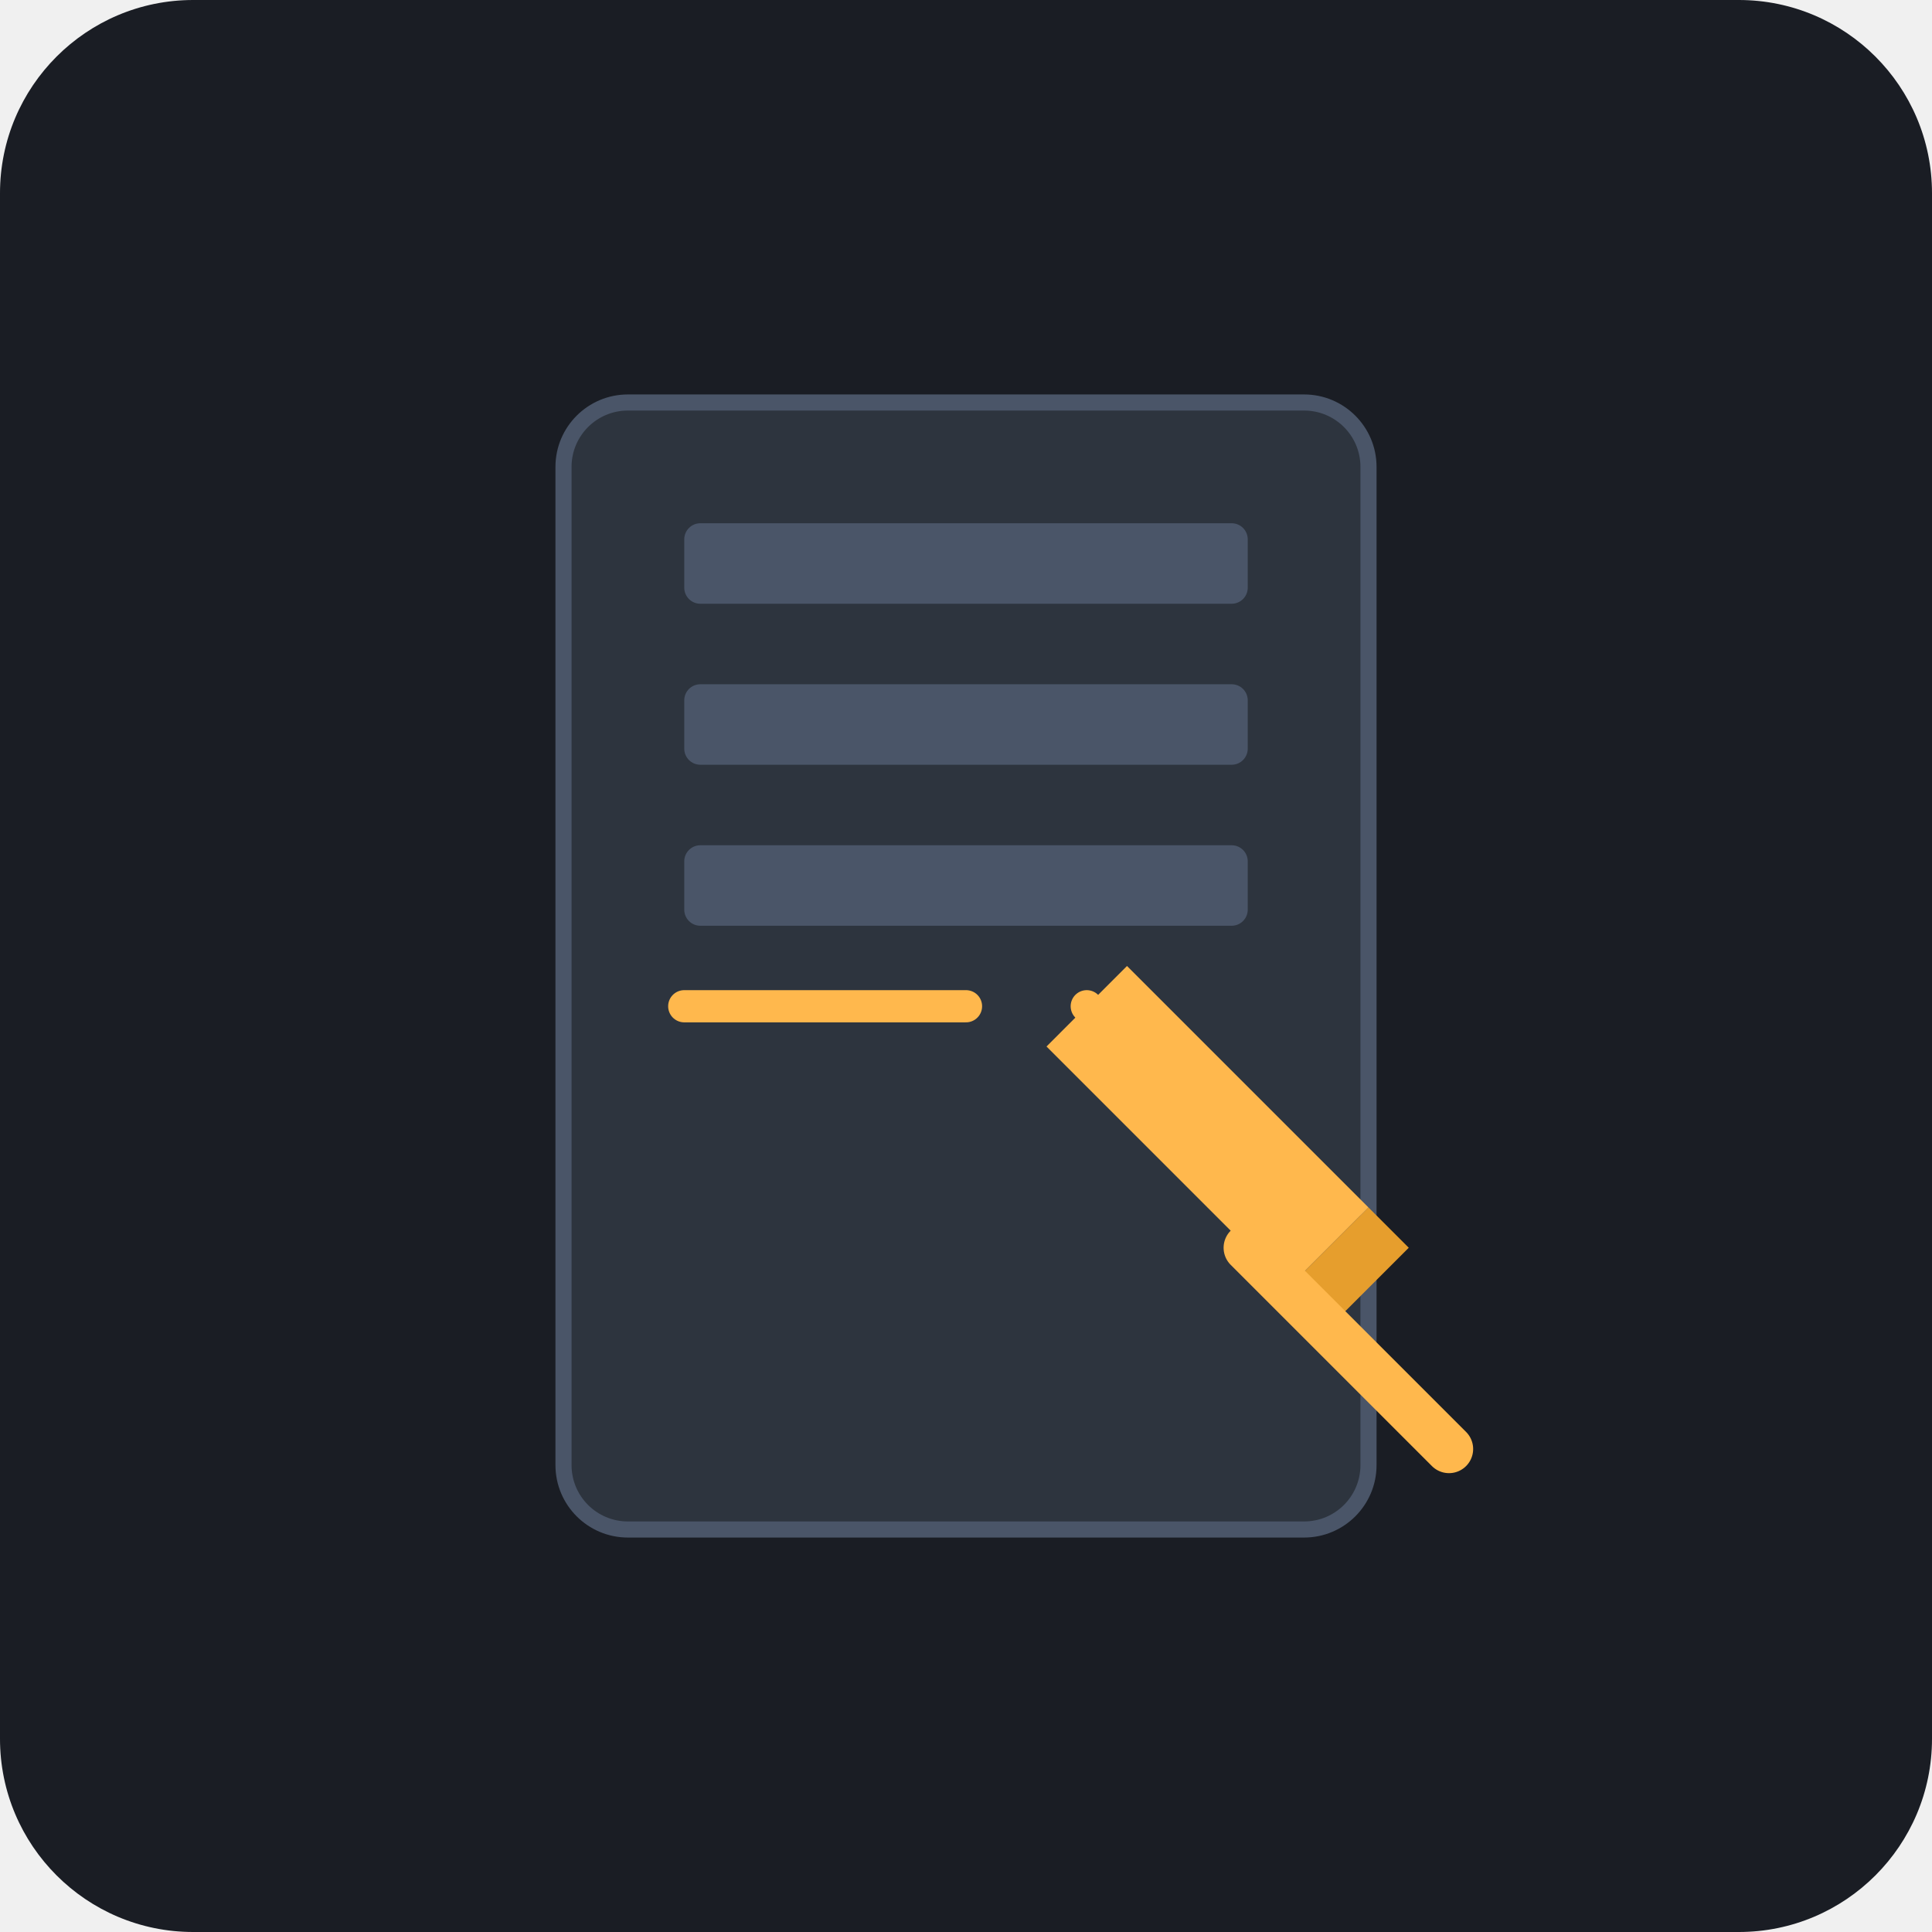
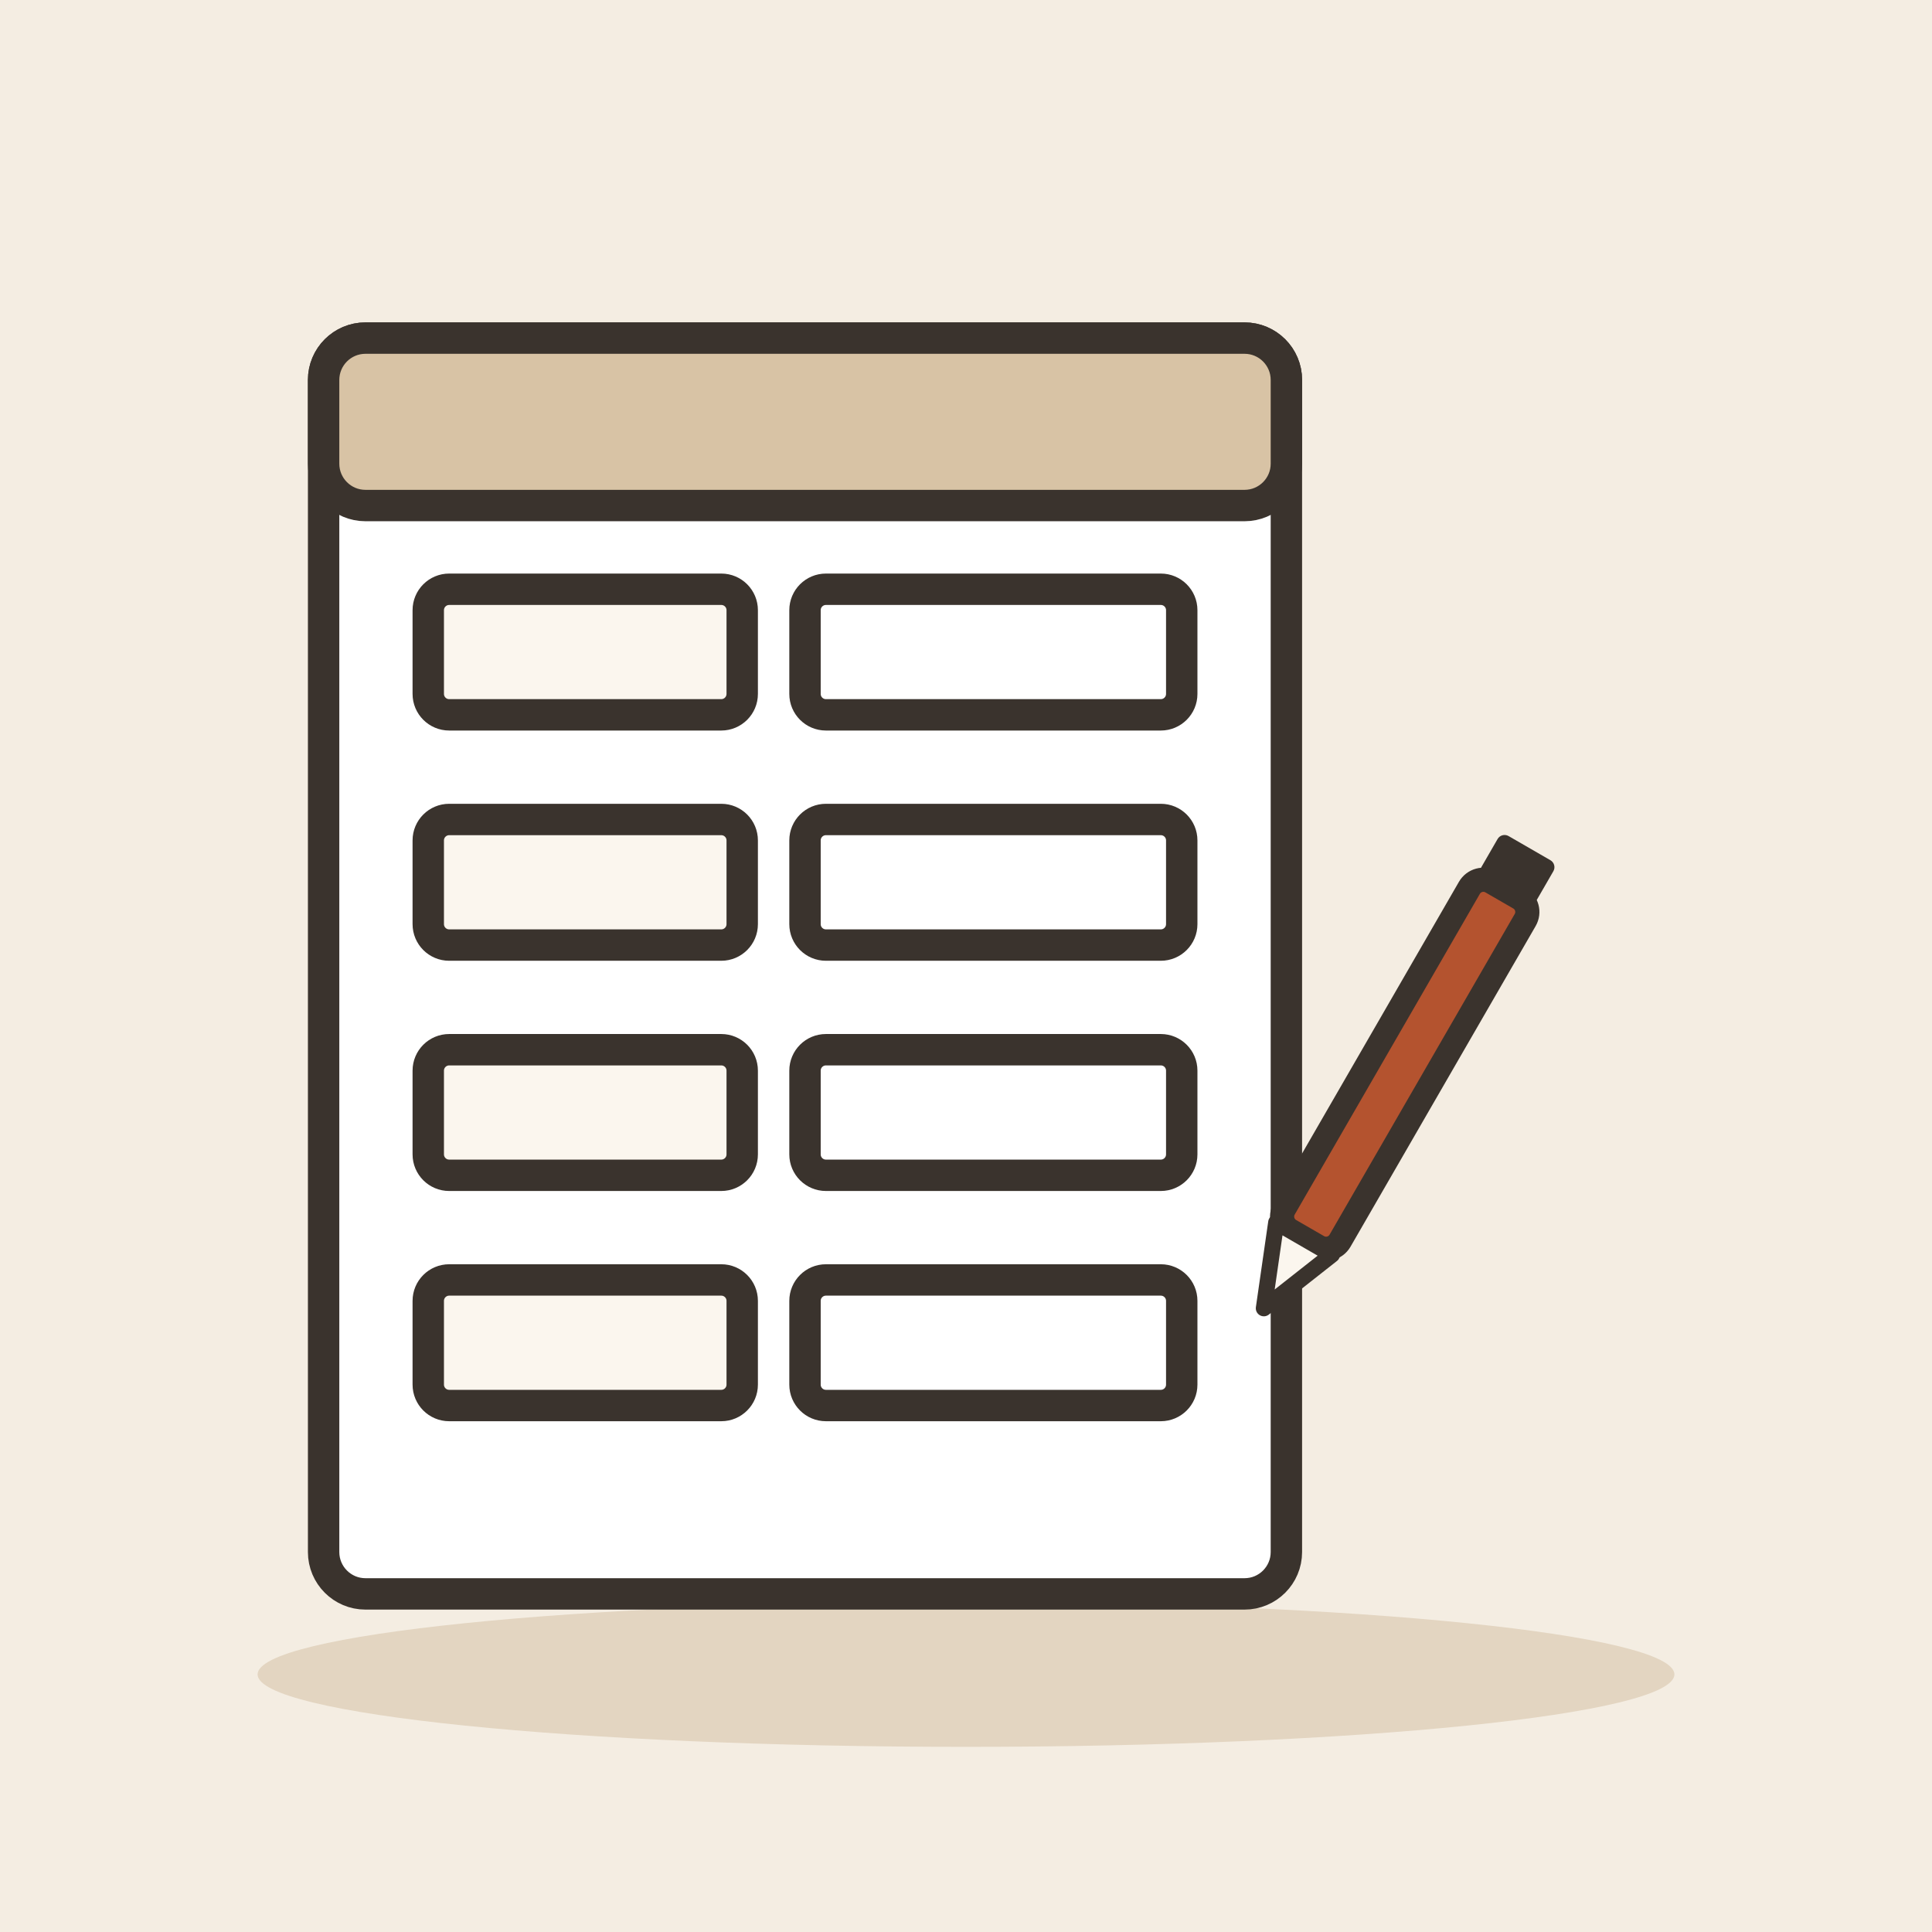
- <svg xmlns="http://www.w3.org/2000/svg" viewBox="0 0 240 240">
-   <rect width="240" height="240" rx="24" fill="#1A1D24" />
-   <rect x="70" y="50" width="100" height="140" rx="8" fill="#2D343E" stroke="#4A5568" stroke-width="2" />
-   <rect x="85" y="65" width="70" height="10" rx="2" fill="#4A5568" />
-   <rect x="85" y="85" width="70" height="10" rx="2" fill="#4A5568" />
-   <rect x="85" y="105" width="70" height="10" rx="2" fill="#4A5568" />
-   <g transform="translate(120, 120)">
-     <path d="M10 10 L40 40 L50 30 L20 0 Z" fill="#FFB84D" />
-     <path d="M40 40 L45 45 L55 35 L50 30 Z" fill="#E69E2D" />
-     <path d="M15 5 L25 15" stroke="#FFB84D" stroke-width="4" stroke-linecap="round" />
-     <path d="M35 35 L60 60" stroke="#FFB84D" stroke-width="6" stroke-linecap="round" />
+ <svg xmlns="http://www.w3.org/2000/svg" viewBox="0 0 240 240" data-style="editorial">
+   <rect width="240" height="240" fill="#F4EDE2" />
+   <ellipse cx="120" cy="208" rx="88" ry="9" fill="#E3D5C1" />
+   <g transform="translate(100 120) scale(1.3 1.3)">
+     <rect x="-46" y="-60" width="92" height="120" rx="4" fill="#FFFFFF" stroke="#3A332D" stroke-width="3" stroke-linecap="round" stroke-linejoin="round" />
+     <rect x="-46" y="-60" width="92" height="16" rx="4" fill="#D8C3A5" stroke="#3A332D" stroke-width="3" stroke-linecap="round" stroke-linejoin="round" />
+     <rect x="-36" y="-36" width="30" height="12" rx="2" fill="#FBF6EE" stroke="#3A332D" stroke-width="3" stroke-linecap="round" stroke-linejoin="round" />
+     <rect x="0" y="-36" width="36" height="12" rx="2" fill="#FFFFFF" stroke="#3A332D" stroke-width="3" stroke-linecap="round" stroke-linejoin="round" />
+     <rect x="-36" y="-14" width="30" height="12" rx="2" fill="#FBF6EE" stroke="#3A332D" stroke-width="3" stroke-linecap="round" stroke-linejoin="round" />
+     <rect x="0" y="-14" width="36" height="12" rx="2" fill="#FFFFFF" stroke="#3A332D" stroke-width="3" stroke-linecap="round" stroke-linejoin="round" />
+     <rect x="-36" y="8" width="30" height="12" rx="2" fill="#FBF6EE" stroke="#3A332D" stroke-width="3" stroke-linecap="round" stroke-linejoin="round" />
+     <rect x="0" y="8" width="36" height="12" rx="2" fill="#FFFFFF" stroke="#3A332D" stroke-width="3" stroke-linecap="round" stroke-linejoin="round" />
+     <rect x="-36" y="30" width="30" height="12" rx="2" fill="#FBF6EE" stroke="#3A332D" stroke-width="3" stroke-linecap="round" stroke-linejoin="round" />
+     <rect x="0" y="30" width="36" height="12" rx="2" fill="#FFFFFF" stroke="#3A332D" stroke-width="3" stroke-linecap="round" stroke-linejoin="round" />
  </g>
-   <path d="M85 125 L120 125" stroke="#FFB84D" stroke-width="4" stroke-linecap="round" />
+   <g transform="translate(170 140) rotate(30)">
+     <rect x="-4" y="-34" width="8" height="50" rx="2" fill="#B4532F" stroke="#3A332D" stroke-width="3" stroke-linecap="round" stroke-linejoin="round" />
+     <path d="M-4 16L0 26L4 16Z" fill="#FBF6EE" stroke="#3A332D" stroke-width="2" stroke-linecap="round" stroke-linejoin="round" />
+     <rect x="-4" y="-40" width="8" height="6" rx="1" fill="#3A332D" />
+   </g>
</svg>
